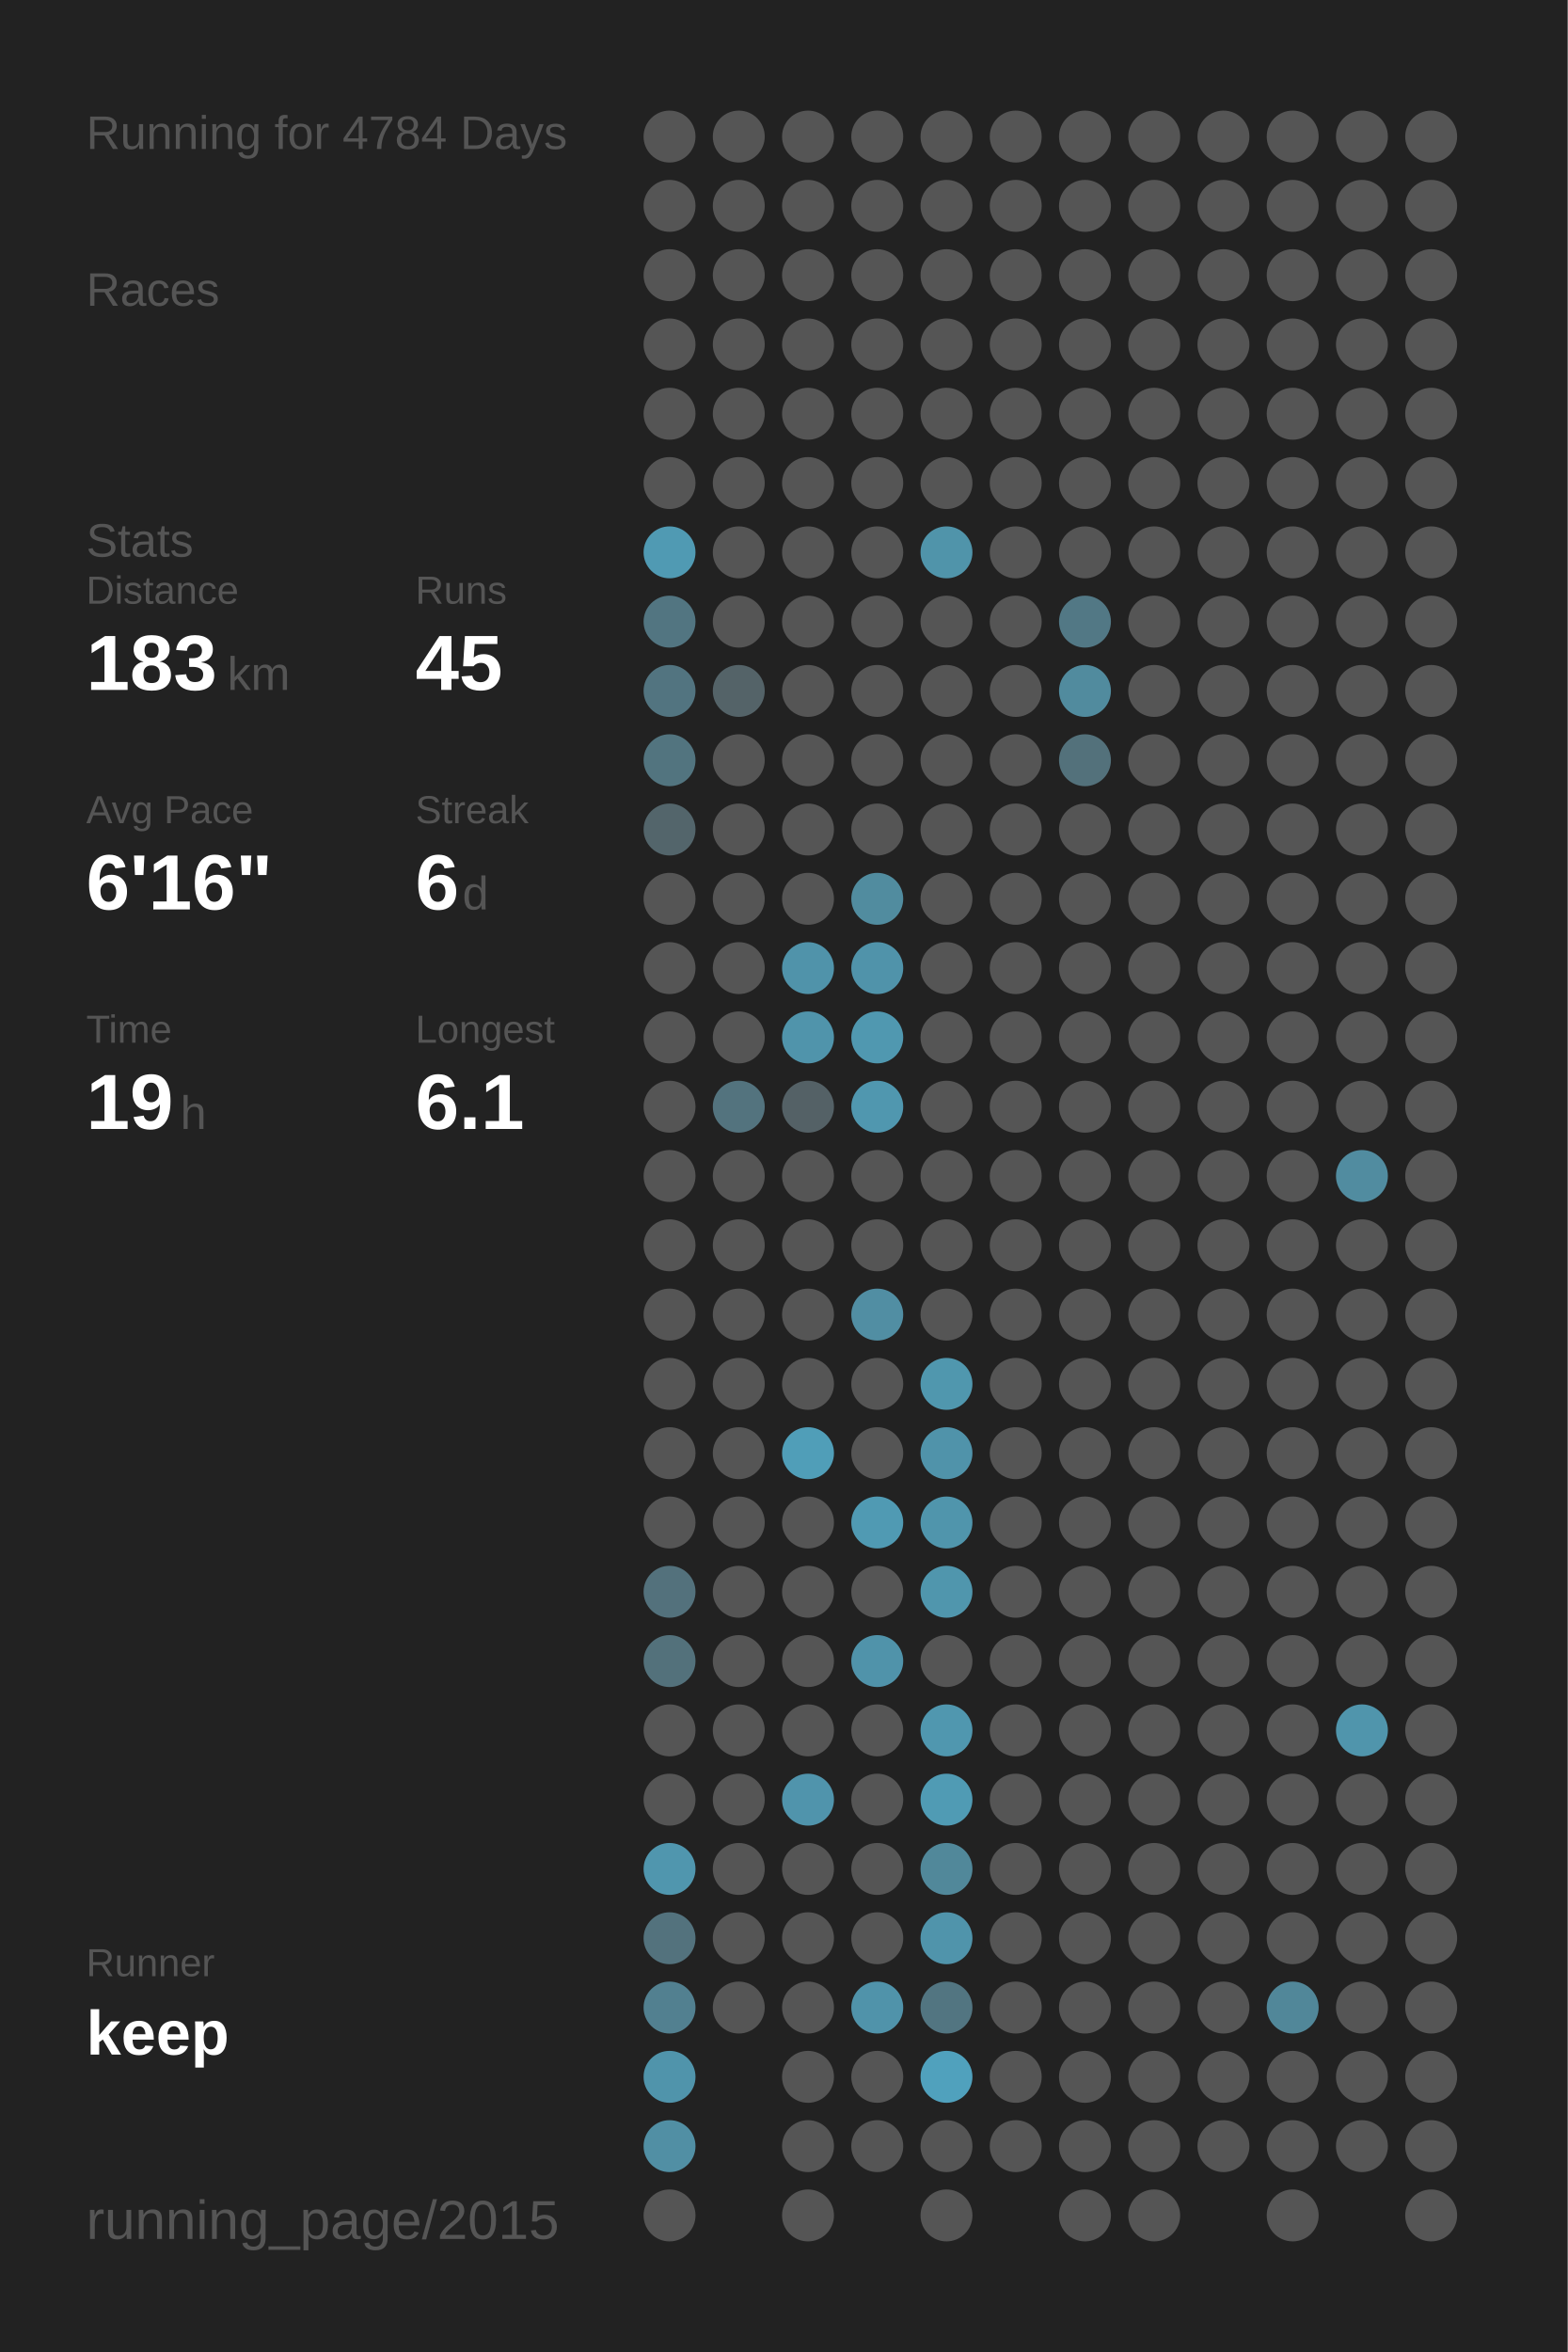
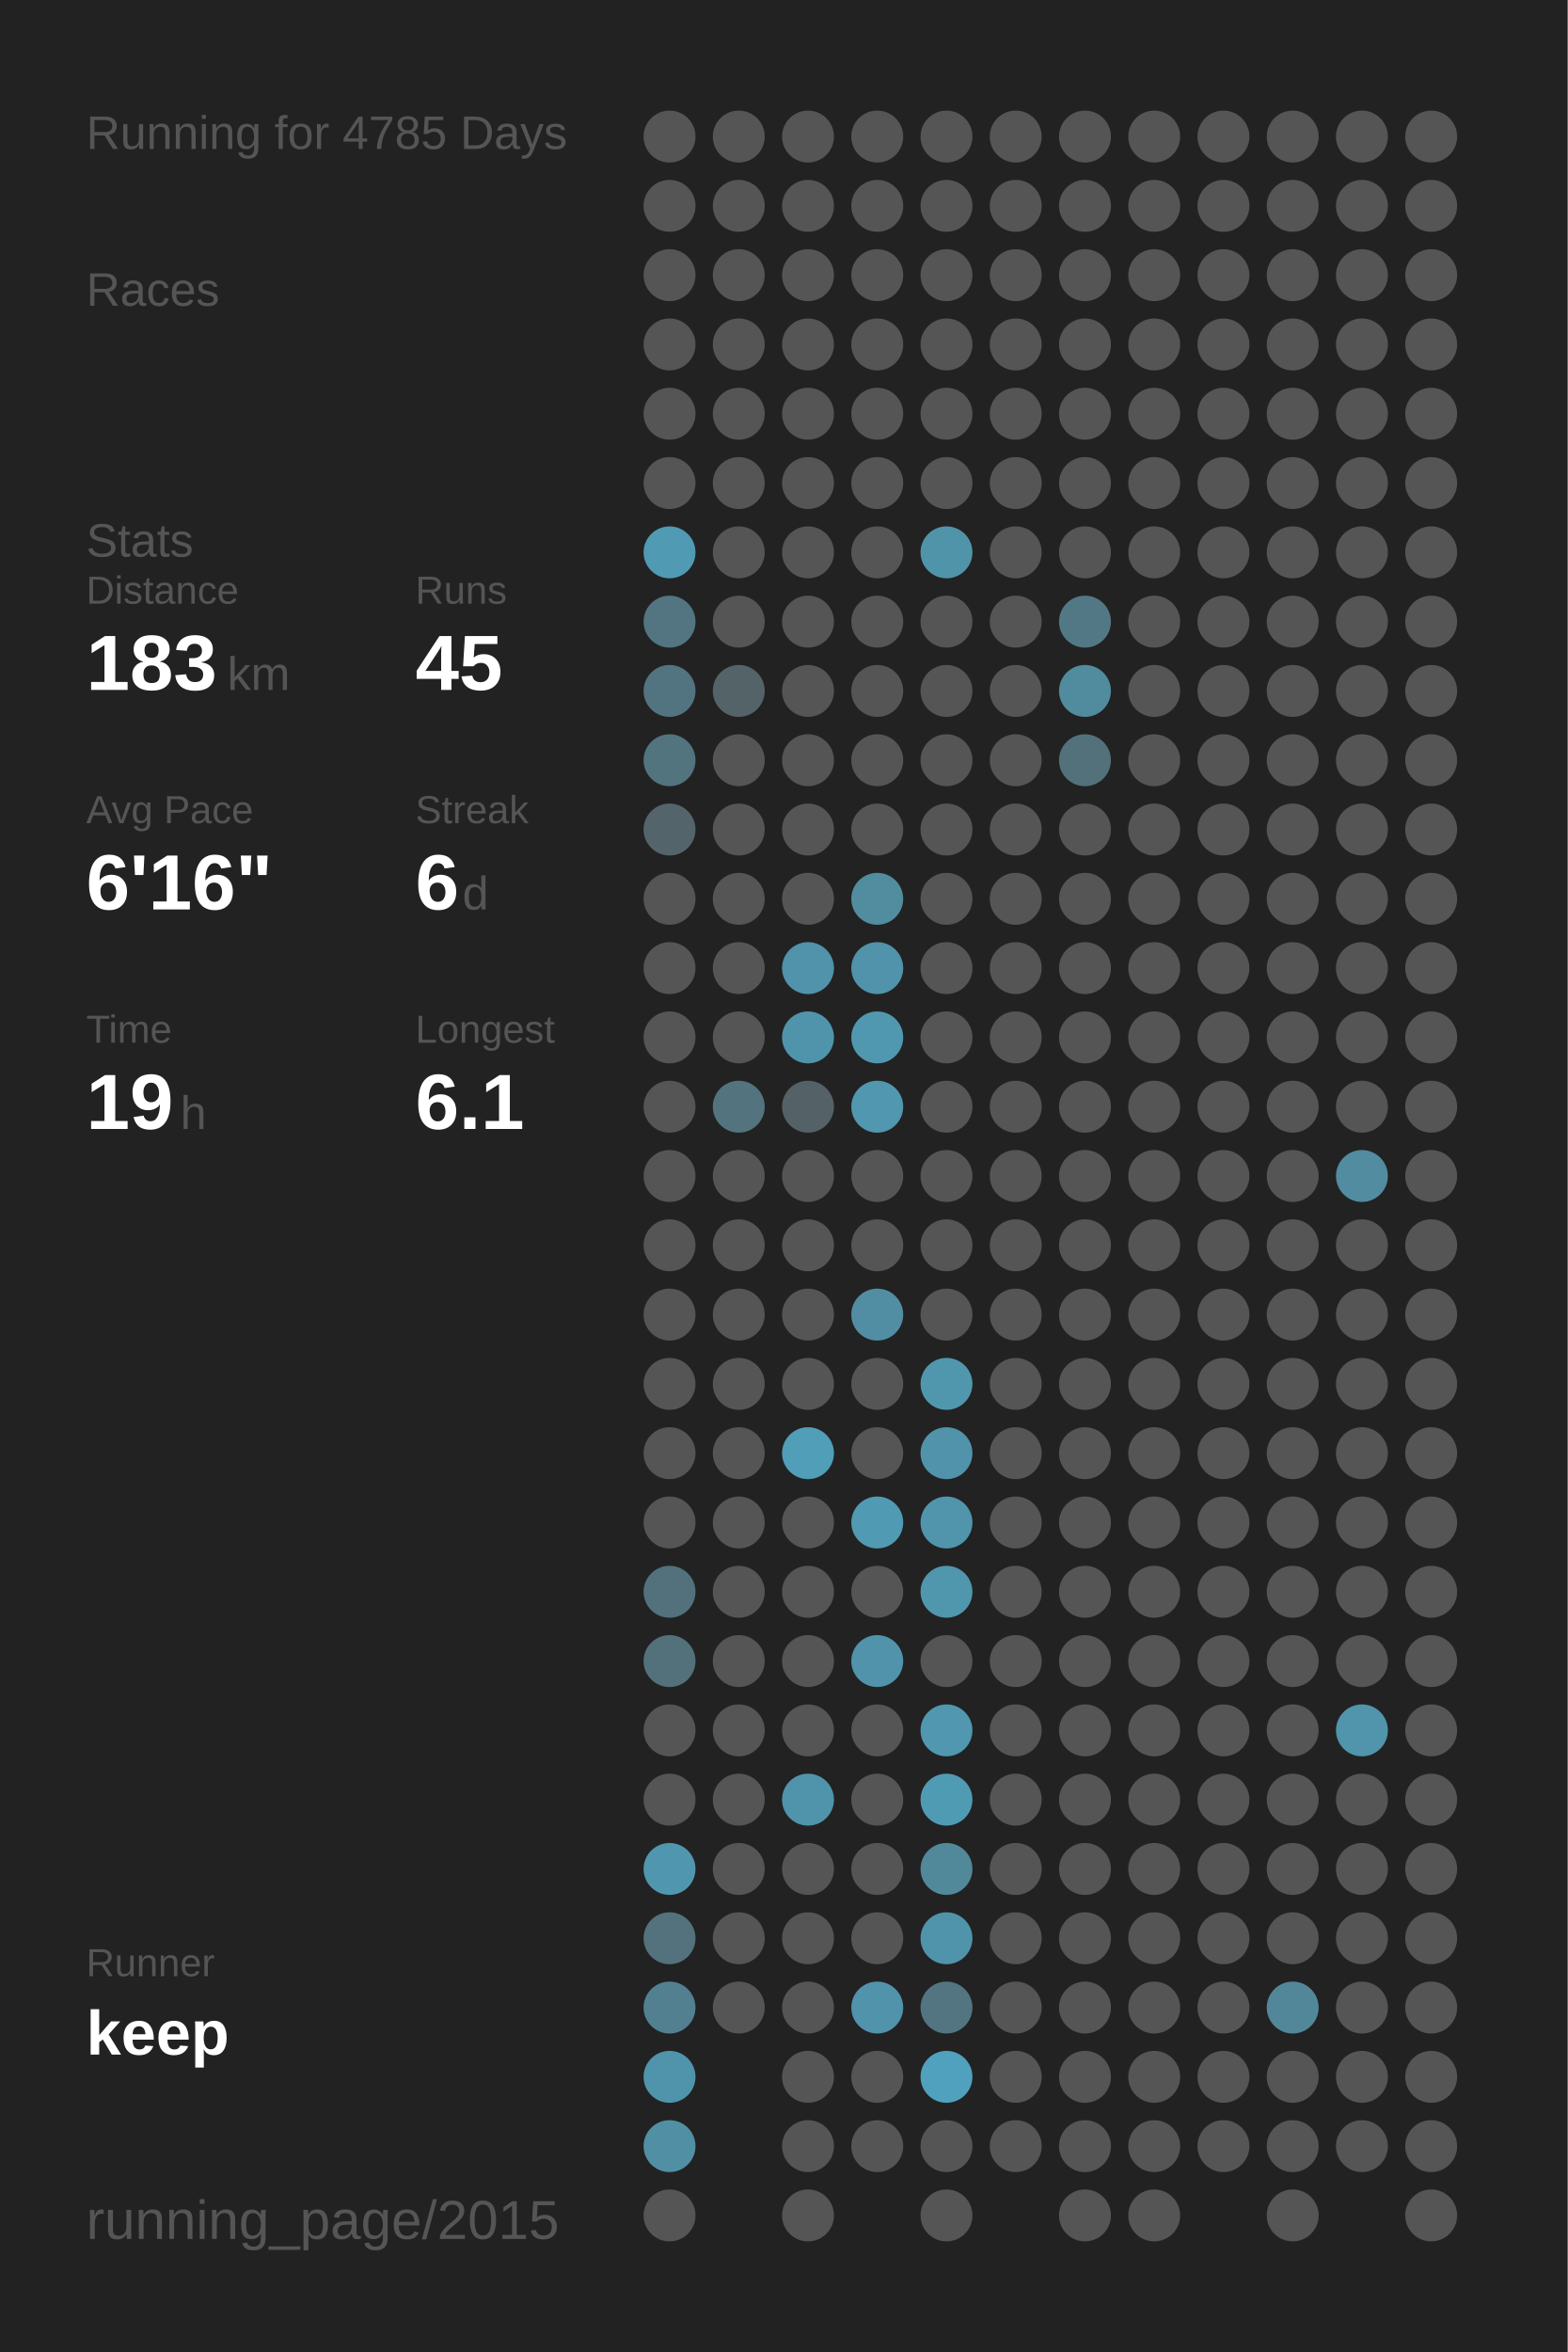
<svg xmlns="http://www.w3.org/2000/svg" baseProfile="full" height="300mm" version="1.1" viewBox="0,0,200,300" width="200mm">
  <defs />
  <rect fill="#222222" height="300" width="200" x="0" y="0" />
-   <text fill="#555555" style="font-size:6px; font-family:Arial;" x="11" y="19">Running for 4784 Days</text>
+   <text fill="#555555" style="font-size:6px; font-family:Arial;" x="11" y="19">Running for 4785 Days</text>
  <text fill="#555555" style="font-size:6px; font-family:Arial;" x="11" y="39">Races</text>
  <text fill="#555555" style="font-size:6px; font-family:Arial;" x="11" y="71">Stats</text>
  <text fill="#555555" style="font-size:5px; font-family:Arial;" x="11" y="77">Distance</text>
  <text fill="#FFFFFF" style="font-size:10px; font-family:Arial; font-weight:bold;" x="11" y="88">183</text>
  <text fill="#555555" style="font-size:6px; font-family:Arial;" x="29" y="88">km</text>
  <text fill="#555555" style="font-size:5px; font-family:Arial;" x="53" y="77">Runs</text>
  <text fill="#FFFFFF" style="font-size:10px; font-family:Arial; font-weight:bold;" x="53" y="88">45</text>
  <text fill="#555555" style="font-size:5px; font-family:Arial;" x="11" y="105">Avg Pace</text>
  <text fill="#FFFFFF" style="font-size:10px; font-family:Arial; font-weight:bold;" x="11" y="116">6'16"</text>
  <text fill="#555555" style="font-size:5px; font-family:Arial;" x="53" y="105">Streak</text>
  <text fill="#FFFFFF" style="font-size:10px; font-family:Arial; font-weight:bold;" x="53" y="116">6</text>
  <text fill="#555555" style="font-size:6px; font-family:Arial;" x="59" y="116">d</text>
  <text fill="#555555" style="font-size:5px; font-family:Arial;" x="11" y="133">Time</text>
  <text fill="#FFFFFF" style="font-size:10px; font-family:Arial; font-weight:bold;" x="11" y="144">19</text>
  <text fill="#555555" style="font-size:6px; font-family:Arial;" x="23" y="144">h</text>
  <text fill="#555555" style="font-size:5px; font-family:Arial;" x="53" y="133">Longest</text>
  <text fill="#FFFFFF" style="font-size:10px; font-family:Arial; font-weight:bold;" x="53" y="144">6.1</text>
  <text fill="#555555" style="font-size:5px; font-family:Arial;" x="11" y="252.065">Runner</text>
  <text fill="#FFFFFF" style="font-size:8px; font-family:Arial; font-weight:bold;" x="11" y="262.065">keep</text>
  <text fill="#555555" style="font-size:7px; font-family:Arial;" x="11" y="285.581">running_page/2015</text>
  <circle cx="85.417" cy="17.419" fill="#555555" r="3.312" />
  <circle cx="85.417" cy="26.258" fill="#555555" r="3.312" />
  <circle cx="85.417" cy="35.097" fill="#555555" r="3.312" />
  <circle cx="85.417" cy="43.935" fill="#555555" r="3.312" />
  <circle cx="85.417" cy="52.774" fill="#555555" r="3.312" />
  <circle cx="85.417" cy="61.613" fill="#555555" r="3.312" />
  <circle cx="85.417" cy="70.452" fill="#509ab3" r="3.312" />
  <circle cx="85.417" cy="79.29" fill="#527581" r="3.312" />
  <circle cx="85.417" cy="88.129" fill="#527480" r="3.312" />
  <circle cx="85.417" cy="96.968" fill="#52747f" r="3.312" />
  <circle cx="85.417" cy="105.806" fill="#53656b" r="3.312" />
  <circle cx="85.417" cy="114.645" fill="#555555" r="3.312" />
  <circle cx="85.417" cy="123.484" fill="#555555" r="3.312" />
  <circle cx="85.417" cy="132.323" fill="#555555" r="3.312" />
  <circle cx="85.417" cy="141.161" fill="#555555" r="3.312" />
  <circle cx="85.417" cy="150" fill="#555555" r="3.312" />
  <circle cx="85.417" cy="158.839" fill="#555555" r="3.312" />
  <circle cx="85.417" cy="167.677" fill="#555555" r="3.312" />
  <circle cx="85.417" cy="176.516" fill="#555555" r="3.312" />
  <circle cx="85.417" cy="185.355" fill="#555555" r="3.312" />
  <circle cx="85.417" cy="194.194" fill="#555555" r="3.312" />
  <circle cx="85.417" cy="203.032" fill="#53717c" r="3.312" />
  <circle cx="85.417" cy="211.871" fill="#53717b" r="3.312" />
  <circle cx="85.417" cy="220.71" fill="#555555" r="3.312" />
  <circle cx="85.417" cy="229.548" fill="#555555" r="3.312" />
  <circle cx="85.417" cy="238.387" fill="#5096ae" r="3.312" />
  <circle cx="85.417" cy="247.226" fill="#53727d" r="3.312" />
  <circle cx="85.417" cy="256.065" fill="#528090" r="3.312" />
  <circle cx="85.417" cy="264.903" fill="#5094ab" r="3.312" />
  <circle cx="85.417" cy="273.742" fill="#518fa4" r="3.312" />
  <circle cx="85.417" cy="282.581" fill="#555555" r="3.312" />
  <circle cx="94.25" cy="17.419" fill="#555555" r="3.312" />
  <circle cx="94.25" cy="26.258" fill="#555555" r="3.312" />
  <circle cx="94.25" cy="35.097" fill="#555555" r="3.312" />
  <circle cx="94.25" cy="43.935" fill="#555555" r="3.312" />
  <circle cx="94.25" cy="52.774" fill="#555555" r="3.312" />
  <circle cx="94.25" cy="61.613" fill="#555555" r="3.312" />
  <circle cx="94.25" cy="70.452" fill="#555555" r="3.312" />
  <circle cx="94.25" cy="79.29" fill="#555555" r="3.312" />
  <circle cx="94.25" cy="88.129" fill="#546368" r="3.312" />
  <circle cx="94.25" cy="96.968" fill="#555555" r="3.312" />
  <circle cx="94.25" cy="105.806" fill="#555555" r="3.312" />
  <circle cx="94.25" cy="114.645" fill="#555555" r="3.312" />
  <circle cx="94.25" cy="123.484" fill="#555555" r="3.312" />
  <circle cx="94.25" cy="132.323" fill="#555555" r="3.312" />
  <circle cx="94.25" cy="141.161" fill="#53737e" r="3.312" />
  <circle cx="94.25" cy="150" fill="#555555" r="3.312" />
  <circle cx="94.25" cy="158.839" fill="#555555" r="3.312" />
  <circle cx="94.25" cy="167.677" fill="#555555" r="3.312" />
  <circle cx="94.25" cy="176.516" fill="#555555" r="3.312" />
  <circle cx="94.25" cy="185.355" fill="#555555" r="3.312" />
  <circle cx="94.25" cy="194.194" fill="#555555" r="3.312" />
  <circle cx="94.25" cy="203.032" fill="#555555" r="3.312" />
  <circle cx="94.25" cy="211.871" fill="#555555" r="3.312" />
  <circle cx="94.25" cy="220.71" fill="#555555" r="3.312" />
  <circle cx="94.25" cy="229.548" fill="#555555" r="3.312" />
  <circle cx="94.25" cy="238.387" fill="#555555" r="3.312" />
  <circle cx="94.25" cy="247.226" fill="#555555" r="3.312" />
  <circle cx="94.25" cy="256.065" fill="#555555" r="3.312" />
  <circle cx="103.083" cy="17.419" fill="#555555" r="3.312" />
  <circle cx="103.083" cy="26.258" fill="#555555" r="3.312" />
  <circle cx="103.083" cy="35.097" fill="#555555" r="3.312" />
  <circle cx="103.083" cy="43.935" fill="#555555" r="3.312" />
  <circle cx="103.083" cy="52.774" fill="#555555" r="3.312" />
  <circle cx="103.083" cy="61.613" fill="#555555" r="3.312" />
  <circle cx="103.083" cy="70.452" fill="#555555" r="3.312" />
  <circle cx="103.083" cy="79.29" fill="#555555" r="3.312" />
  <circle cx="103.083" cy="88.129" fill="#555555" r="3.312" />
  <circle cx="103.083" cy="96.968" fill="#555555" r="3.312" />
  <circle cx="103.083" cy="105.806" fill="#555555" r="3.312" />
  <circle cx="103.083" cy="114.645" fill="#555555" r="3.312" />
  <circle cx="103.083" cy="123.484" fill="#5093aa" r="3.312" />
  <circle cx="103.083" cy="132.323" fill="#5094ab" r="3.312" />
  <circle cx="103.083" cy="141.161" fill="#546166" r="3.312" />
  <circle cx="103.083" cy="150" fill="#555555" r="3.312" />
  <circle cx="103.083" cy="158.839" fill="#555555" r="3.312" />
  <circle cx="103.083" cy="167.677" fill="#555555" r="3.312" />
  <circle cx="103.083" cy="176.516" fill="#555555" r="3.312" />
  <circle cx="103.083" cy="185.355" fill="#509eb8" r="3.312" />
  <circle cx="103.083" cy="194.194" fill="#555555" r="3.312" />
  <circle cx="103.083" cy="203.032" fill="#555555" r="3.312" />
  <circle cx="103.083" cy="211.871" fill="#555555" r="3.312" />
  <circle cx="103.083" cy="220.71" fill="#555555" r="3.312" />
  <circle cx="103.083" cy="229.548" fill="#5094ac" r="3.312" />
  <circle cx="103.083" cy="238.387" fill="#555555" r="3.312" />
  <circle cx="103.083" cy="247.226" fill="#555555" r="3.312" />
  <circle cx="103.083" cy="256.065" fill="#555555" r="3.312" />
  <circle cx="103.083" cy="264.903" fill="#555555" r="3.312" />
  <circle cx="103.083" cy="273.742" fill="#555555" r="3.312" />
  <circle cx="103.083" cy="282.581" fill="#555555" r="3.312" />
  <circle cx="111.917" cy="17.419" fill="#555555" r="3.312" />
  <circle cx="111.917" cy="26.258" fill="#555555" r="3.312" />
  <circle cx="111.917" cy="35.097" fill="#555555" r="3.312" />
  <circle cx="111.917" cy="43.935" fill="#555555" r="3.312" />
  <circle cx="111.917" cy="52.774" fill="#555555" r="3.312" />
  <circle cx="111.917" cy="61.613" fill="#555555" r="3.312" />
  <circle cx="111.917" cy="70.452" fill="#555555" r="3.312" />
  <circle cx="111.917" cy="79.29" fill="#555555" r="3.312" />
  <circle cx="111.917" cy="88.129" fill="#555555" r="3.312" />
  <circle cx="111.917" cy="96.968" fill="#555555" r="3.312" />
  <circle cx="111.917" cy="105.806" fill="#555555" r="3.312" />
  <circle cx="111.917" cy="114.645" fill="#518c9f" r="3.312" />
  <circle cx="111.917" cy="123.484" fill="#5093aa" r="3.312" />
  <circle cx="111.917" cy="132.323" fill="#5098b0" r="3.312" />
  <circle cx="111.917" cy="141.161" fill="#5097af" r="3.312" />
  <circle cx="111.917" cy="150" fill="#555555" r="3.312" />
  <circle cx="111.917" cy="158.839" fill="#555555" r="3.312" />
  <circle cx="111.917" cy="167.677" fill="#518ea3" r="3.312" />
  <circle cx="111.917" cy="176.516" fill="#555555" r="3.312" />
  <circle cx="111.917" cy="185.355" fill="#555555" r="3.312" />
  <circle cx="111.917" cy="194.194" fill="#509ab3" r="3.312" />
  <circle cx="111.917" cy="203.032" fill="#555555" r="3.312" />
  <circle cx="111.917" cy="211.871" fill="#5093aa" r="3.312" />
  <circle cx="111.917" cy="220.71" fill="#555555" r="3.312" />
  <circle cx="111.917" cy="229.548" fill="#555555" r="3.312" />
  <circle cx="111.917" cy="238.387" fill="#555555" r="3.312" />
  <circle cx="111.917" cy="247.226" fill="#555555" r="3.312" />
  <circle cx="111.917" cy="256.065" fill="#5093aa" r="3.312" />
  <circle cx="111.917" cy="264.903" fill="#555555" r="3.312" />
  <circle cx="111.917" cy="273.742" fill="#555555" r="3.312" />
  <circle cx="120.75" cy="17.419" fill="#555555" r="3.312" />
  <circle cx="120.75" cy="26.258" fill="#555555" r="3.312" />
  <circle cx="120.75" cy="35.097" fill="#555555" r="3.312" />
  <circle cx="120.75" cy="43.935" fill="#555555" r="3.312" />
  <circle cx="120.75" cy="52.774" fill="#555555" r="3.312" />
  <circle cx="120.75" cy="61.613" fill="#555555" r="3.312" />
  <circle cx="120.75" cy="70.452" fill="#5094aa" r="3.312" />
  <circle cx="120.75" cy="79.29" fill="#555555" r="3.312" />
  <circle cx="120.75" cy="88.129" fill="#555555" r="3.312" />
  <circle cx="120.75" cy="96.968" fill="#555555" r="3.312" />
  <circle cx="120.75" cy="105.806" fill="#555555" r="3.312" />
  <circle cx="120.75" cy="114.645" fill="#555555" r="3.312" />
  <circle cx="120.75" cy="123.484" fill="#555555" r="3.312" />
  <circle cx="120.75" cy="132.323" fill="#555555" r="3.312" />
  <circle cx="120.75" cy="141.161" fill="#555555" r="3.312" />
  <circle cx="120.75" cy="150" fill="#555555" r="3.312" />
  <circle cx="120.75" cy="158.839" fill="#555555" r="3.312" />
  <circle cx="120.75" cy="167.677" fill="#555555" r="3.312" />
  <circle cx="120.75" cy="176.516" fill="#5097ae" r="3.312" />
  <circle cx="120.75" cy="185.355" fill="#5093aa" r="3.312" />
  <circle cx="120.75" cy="194.194" fill="#5095ac" r="3.312" />
  <circle cx="120.75" cy="203.032" fill="#5096ad" r="3.312" />
  <circle cx="120.75" cy="211.871" fill="#555555" r="3.312" />
  <circle cx="120.75" cy="220.71" fill="#5097af" r="3.312" />
  <circle cx="120.75" cy="229.548" fill="#509bb4" r="3.312" />
  <circle cx="120.75" cy="238.387" fill="#51889a" r="3.312" />
  <circle cx="120.75" cy="247.226" fill="#5094ab" r="3.312" />
  <circle cx="120.75" cy="256.065" fill="#527581" r="3.312" />
  <circle cx="120.75" cy="264.903" fill="#50a1bd" r="3.312" />
  <circle cx="120.75" cy="273.742" fill="#555555" r="3.312" />
  <circle cx="120.75" cy="282.581" fill="#555555" r="3.312" />
  <circle cx="129.583" cy="17.419" fill="#555555" r="3.312" />
  <circle cx="129.583" cy="26.258" fill="#555555" r="3.312" />
  <circle cx="129.583" cy="35.097" fill="#555555" r="3.312" />
  <circle cx="129.583" cy="43.935" fill="#555555" r="3.312" />
  <circle cx="129.583" cy="52.774" fill="#555555" r="3.312" />
  <circle cx="129.583" cy="61.613" fill="#555555" r="3.312" />
  <circle cx="129.583" cy="70.452" fill="#555555" r="3.312" />
  <circle cx="129.583" cy="79.29" fill="#555555" r="3.312" />
  <circle cx="129.583" cy="88.129" fill="#555555" r="3.312" />
  <circle cx="129.583" cy="96.968" fill="#555555" r="3.312" />
  <circle cx="129.583" cy="105.806" fill="#555555" r="3.312" />
  <circle cx="129.583" cy="114.645" fill="#555555" r="3.312" />
  <circle cx="129.583" cy="123.484" fill="#555555" r="3.312" />
  <circle cx="129.583" cy="132.323" fill="#555555" r="3.312" />
  <circle cx="129.583" cy="141.161" fill="#555555" r="3.312" />
  <circle cx="129.583" cy="150" fill="#555555" r="3.312" />
  <circle cx="129.583" cy="158.839" fill="#555555" r="3.312" />
  <circle cx="129.583" cy="167.677" fill="#555555" r="3.312" />
  <circle cx="129.583" cy="176.516" fill="#555555" r="3.312" />
  <circle cx="129.583" cy="185.355" fill="#555555" r="3.312" />
  <circle cx="129.583" cy="194.194" fill="#555555" r="3.312" />
  <circle cx="129.583" cy="203.032" fill="#555555" r="3.312" />
  <circle cx="129.583" cy="211.871" fill="#555555" r="3.312" />
  <circle cx="129.583" cy="220.71" fill="#555555" r="3.312" />
  <circle cx="129.583" cy="229.548" fill="#555555" r="3.312" />
  <circle cx="129.583" cy="238.387" fill="#555555" r="3.312" />
  <circle cx="129.583" cy="247.226" fill="#555555" r="3.312" />
  <circle cx="129.583" cy="256.065" fill="#555555" r="3.312" />
  <circle cx="129.583" cy="264.903" fill="#555555" r="3.312" />
  <circle cx="129.583" cy="273.742" fill="#555555" r="3.312" />
  <circle cx="138.417" cy="17.419" fill="#555555" r="3.312" />
  <circle cx="138.417" cy="26.258" fill="#555555" r="3.312" />
  <circle cx="138.417" cy="35.097" fill="#555555" r="3.312" />
  <circle cx="138.417" cy="43.935" fill="#555555" r="3.312" />
  <circle cx="138.417" cy="52.774" fill="#555555" r="3.312" />
  <circle cx="138.417" cy="61.613" fill="#555555" r="3.312" />
  <circle cx="138.417" cy="70.452" fill="#555555" r="3.312" />
  <circle cx="138.417" cy="79.29" fill="#527885" r="3.312" />
  <circle cx="138.417" cy="88.129" fill="#518b9e" r="3.312" />
  <circle cx="138.417" cy="96.968" fill="#53717b" r="3.312" />
  <circle cx="138.417" cy="105.806" fill="#555555" r="3.312" />
  <circle cx="138.417" cy="114.645" fill="#555555" r="3.312" />
  <circle cx="138.417" cy="123.484" fill="#555555" r="3.312" />
  <circle cx="138.417" cy="132.323" fill="#555555" r="3.312" />
  <circle cx="138.417" cy="141.161" fill="#555555" r="3.312" />
  <circle cx="138.417" cy="150" fill="#555555" r="3.312" />
  <circle cx="138.417" cy="158.839" fill="#555555" r="3.312" />
  <circle cx="138.417" cy="167.677" fill="#555555" r="3.312" />
  <circle cx="138.417" cy="176.516" fill="#555555" r="3.312" />
  <circle cx="138.417" cy="185.355" fill="#555555" r="3.312" />
  <circle cx="138.417" cy="194.194" fill="#555555" r="3.312" />
  <circle cx="138.417" cy="203.032" fill="#555555" r="3.312" />
  <circle cx="138.417" cy="211.871" fill="#555555" r="3.312" />
  <circle cx="138.417" cy="220.71" fill="#555555" r="3.312" />
  <circle cx="138.417" cy="229.548" fill="#555555" r="3.312" />
  <circle cx="138.417" cy="238.387" fill="#555555" r="3.312" />
  <circle cx="138.417" cy="247.226" fill="#555555" r="3.312" />
  <circle cx="138.417" cy="256.065" fill="#555555" r="3.312" />
  <circle cx="138.417" cy="264.903" fill="#555555" r="3.312" />
  <circle cx="138.417" cy="273.742" fill="#555555" r="3.312" />
  <circle cx="138.417" cy="282.581" fill="#555555" r="3.312" />
  <circle cx="147.25" cy="17.419" fill="#555555" r="3.312" />
  <circle cx="147.25" cy="26.258" fill="#555555" r="3.312" />
  <circle cx="147.25" cy="35.097" fill="#555555" r="3.312" />
  <circle cx="147.25" cy="43.935" fill="#555555" r="3.312" />
  <circle cx="147.25" cy="52.774" fill="#555555" r="3.312" />
  <circle cx="147.25" cy="61.613" fill="#555555" r="3.312" />
  <circle cx="147.25" cy="70.452" fill="#555555" r="3.312" />
  <circle cx="147.25" cy="79.29" fill="#555555" r="3.312" />
  <circle cx="147.25" cy="88.129" fill="#555555" r="3.312" />
  <circle cx="147.25" cy="96.968" fill="#555555" r="3.312" />
  <circle cx="147.25" cy="105.806" fill="#555555" r="3.312" />
  <circle cx="147.25" cy="114.645" fill="#555555" r="3.312" />
  <circle cx="147.25" cy="123.484" fill="#555555" r="3.312" />
  <circle cx="147.25" cy="132.323" fill="#555555" r="3.312" />
  <circle cx="147.25" cy="141.161" fill="#555555" r="3.312" />
  <circle cx="147.25" cy="150" fill="#555555" r="3.312" />
  <circle cx="147.25" cy="158.839" fill="#555555" r="3.312" />
  <circle cx="147.25" cy="167.677" fill="#555555" r="3.312" />
  <circle cx="147.25" cy="176.516" fill="#555555" r="3.312" />
  <circle cx="147.25" cy="185.355" fill="#555555" r="3.312" />
  <circle cx="147.25" cy="194.194" fill="#555555" r="3.312" />
  <circle cx="147.25" cy="203.032" fill="#555555" r="3.312" />
  <circle cx="147.25" cy="211.871" fill="#555555" r="3.312" />
  <circle cx="147.25" cy="220.71" fill="#555555" r="3.312" />
  <circle cx="147.25" cy="229.548" fill="#555555" r="3.312" />
  <circle cx="147.25" cy="238.387" fill="#555555" r="3.312" />
  <circle cx="147.25" cy="247.226" fill="#555555" r="3.312" />
  <circle cx="147.25" cy="256.065" fill="#555555" r="3.312" />
  <circle cx="147.25" cy="264.903" fill="#555555" r="3.312" />
  <circle cx="147.25" cy="273.742" fill="#555555" r="3.312" />
  <circle cx="147.25" cy="282.581" fill="#555555" r="3.312" />
  <circle cx="156.083" cy="17.419" fill="#555555" r="3.312" />
  <circle cx="156.083" cy="26.258" fill="#555555" r="3.312" />
  <circle cx="156.083" cy="35.097" fill="#555555" r="3.312" />
  <circle cx="156.083" cy="43.935" fill="#555555" r="3.312" />
  <circle cx="156.083" cy="52.774" fill="#555555" r="3.312" />
  <circle cx="156.083" cy="61.613" fill="#555555" r="3.312" />
  <circle cx="156.083" cy="70.452" fill="#555555" r="3.312" />
  <circle cx="156.083" cy="79.29" fill="#555555" r="3.312" />
  <circle cx="156.083" cy="88.129" fill="#555555" r="3.312" />
  <circle cx="156.083" cy="96.968" fill="#555555" r="3.312" />
  <circle cx="156.083" cy="105.806" fill="#555555" r="3.312" />
  <circle cx="156.083" cy="114.645" fill="#555555" r="3.312" />
  <circle cx="156.083" cy="123.484" fill="#555555" r="3.312" />
  <circle cx="156.083" cy="132.323" fill="#555555" r="3.312" />
  <circle cx="156.083" cy="141.161" fill="#555555" r="3.312" />
  <circle cx="156.083" cy="150" fill="#555555" r="3.312" />
  <circle cx="156.083" cy="158.839" fill="#555555" r="3.312" />
  <circle cx="156.083" cy="167.677" fill="#555555" r="3.312" />
  <circle cx="156.083" cy="176.516" fill="#555555" r="3.312" />
  <circle cx="156.083" cy="185.355" fill="#555555" r="3.312" />
  <circle cx="156.083" cy="194.194" fill="#555555" r="3.312" />
  <circle cx="156.083" cy="203.032" fill="#555555" r="3.312" />
  <circle cx="156.083" cy="211.871" fill="#555555" r="3.312" />
  <circle cx="156.083" cy="220.71" fill="#555555" r="3.312" />
  <circle cx="156.083" cy="229.548" fill="#555555" r="3.312" />
  <circle cx="156.083" cy="238.387" fill="#555555" r="3.312" />
  <circle cx="156.083" cy="247.226" fill="#555555" r="3.312" />
  <circle cx="156.083" cy="256.065" fill="#555555" r="3.312" />
  <circle cx="156.083" cy="264.903" fill="#555555" r="3.312" />
  <circle cx="156.083" cy="273.742" fill="#555555" r="3.312" />
  <circle cx="164.917" cy="17.419" fill="#555555" r="3.312" />
  <circle cx="164.917" cy="26.258" fill="#555555" r="3.312" />
  <circle cx="164.917" cy="35.097" fill="#555555" r="3.312" />
  <circle cx="164.917" cy="43.935" fill="#555555" r="3.312" />
  <circle cx="164.917" cy="52.774" fill="#555555" r="3.312" />
  <circle cx="164.917" cy="61.613" fill="#555555" r="3.312" />
  <circle cx="164.917" cy="70.452" fill="#555555" r="3.312" />
  <circle cx="164.917" cy="79.29" fill="#555555" r="3.312" />
  <circle cx="164.917" cy="88.129" fill="#555555" r="3.312" />
  <circle cx="164.917" cy="96.968" fill="#555555" r="3.312" />
  <circle cx="164.917" cy="105.806" fill="#555555" r="3.312" />
  <circle cx="164.917" cy="114.645" fill="#555555" r="3.312" />
  <circle cx="164.917" cy="123.484" fill="#555555" r="3.312" />
  <circle cx="164.917" cy="132.323" fill="#555555" r="3.312" />
  <circle cx="164.917" cy="141.161" fill="#555555" r="3.312" />
  <circle cx="164.917" cy="150" fill="#555555" r="3.312" />
  <circle cx="164.917" cy="158.839" fill="#555555" r="3.312" />
  <circle cx="164.917" cy="167.677" fill="#555555" r="3.312" />
  <circle cx="164.917" cy="176.516" fill="#555555" r="3.312" />
  <circle cx="164.917" cy="185.355" fill="#555555" r="3.312" />
  <circle cx="164.917" cy="194.194" fill="#555555" r="3.312" />
  <circle cx="164.917" cy="203.032" fill="#555555" r="3.312" />
  <circle cx="164.917" cy="211.871" fill="#555555" r="3.312" />
  <circle cx="164.917" cy="220.71" fill="#555555" r="3.312" />
  <circle cx="164.917" cy="229.548" fill="#555555" r="3.312" />
  <circle cx="164.917" cy="238.387" fill="#555555" r="3.312" />
  <circle cx="164.917" cy="247.226" fill="#555555" r="3.312" />
  <circle cx="164.917" cy="256.065" fill="#518799" r="3.312" />
  <circle cx="164.917" cy="264.903" fill="#555555" r="3.312" />
  <circle cx="164.917" cy="273.742" fill="#555555" r="3.312" />
  <circle cx="164.917" cy="282.581" fill="#555555" r="3.312" />
  <circle cx="173.75" cy="17.419" fill="#555555" r="3.312" />
  <circle cx="173.75" cy="26.258" fill="#555555" r="3.312" />
  <circle cx="173.75" cy="35.097" fill="#555555" r="3.312" />
  <circle cx="173.75" cy="43.935" fill="#555555" r="3.312" />
  <circle cx="173.75" cy="52.774" fill="#555555" r="3.312" />
  <circle cx="173.75" cy="61.613" fill="#555555" r="3.312" />
  <circle cx="173.75" cy="70.452" fill="#555555" r="3.312" />
  <circle cx="173.75" cy="79.29" fill="#555555" r="3.312" />
  <circle cx="173.75" cy="88.129" fill="#555555" r="3.312" />
  <circle cx="173.75" cy="96.968" fill="#555555" r="3.312" />
  <circle cx="173.75" cy="105.806" fill="#555555" r="3.312" />
  <circle cx="173.75" cy="114.645" fill="#555555" r="3.312" />
  <circle cx="173.75" cy="123.484" fill="#555555" r="3.312" />
  <circle cx="173.75" cy="132.323" fill="#555555" r="3.312" />
  <circle cx="173.75" cy="141.161" fill="#555555" r="3.312" />
  <circle cx="173.75" cy="150" fill="#518ca0" r="3.312" />
  <circle cx="173.75" cy="158.839" fill="#555555" r="3.312" />
  <circle cx="173.75" cy="167.677" fill="#555555" r="3.312" />
  <circle cx="173.75" cy="176.516" fill="#555555" r="3.312" />
  <circle cx="173.75" cy="185.355" fill="#555555" r="3.312" />
  <circle cx="173.75" cy="194.194" fill="#555555" r="3.312" />
  <circle cx="173.75" cy="203.032" fill="#555555" r="3.312" />
  <circle cx="173.75" cy="211.871" fill="#555555" r="3.312" />
  <circle cx="173.75" cy="220.71" fill="#5095ac" r="3.312" />
  <circle cx="173.75" cy="229.548" fill="#555555" r="3.312" />
  <circle cx="173.75" cy="238.387" fill="#555555" r="3.312" />
  <circle cx="173.75" cy="247.226" fill="#555555" r="3.312" />
  <circle cx="173.75" cy="256.065" fill="#555555" r="3.312" />
  <circle cx="173.75" cy="264.903" fill="#555555" r="3.312" />
  <circle cx="173.75" cy="273.742" fill="#555555" r="3.312" />
  <circle cx="182.583" cy="17.419" fill="#555555" r="3.312" />
  <circle cx="182.583" cy="26.258" fill="#555555" r="3.312" />
  <circle cx="182.583" cy="35.097" fill="#555555" r="3.312" />
  <circle cx="182.583" cy="43.935" fill="#555555" r="3.312" />
  <circle cx="182.583" cy="52.774" fill="#555555" r="3.312" />
  <circle cx="182.583" cy="61.613" fill="#555555" r="3.312" />
  <circle cx="182.583" cy="70.452" fill="#555555" r="3.312" />
  <circle cx="182.583" cy="79.29" fill="#555555" r="3.312" />
  <circle cx="182.583" cy="88.129" fill="#555555" r="3.312" />
  <circle cx="182.583" cy="96.968" fill="#555555" r="3.312" />
  <circle cx="182.583" cy="105.806" fill="#555555" r="3.312" />
  <circle cx="182.583" cy="114.645" fill="#555555" r="3.312" />
  <circle cx="182.583" cy="123.484" fill="#555555" r="3.312" />
  <circle cx="182.583" cy="132.323" fill="#555555" r="3.312" />
  <circle cx="182.583" cy="141.161" fill="#555555" r="3.312" />
  <circle cx="182.583" cy="150" fill="#555555" r="3.312" />
  <circle cx="182.583" cy="158.839" fill="#555555" r="3.312" />
  <circle cx="182.583" cy="167.677" fill="#555555" r="3.312" />
  <circle cx="182.583" cy="176.516" fill="#555555" r="3.312" />
  <circle cx="182.583" cy="185.355" fill="#555555" r="3.312" />
  <circle cx="182.583" cy="194.194" fill="#555555" r="3.312" />
  <circle cx="182.583" cy="203.032" fill="#555555" r="3.312" />
  <circle cx="182.583" cy="211.871" fill="#555555" r="3.312" />
  <circle cx="182.583" cy="220.71" fill="#555555" r="3.312" />
  <circle cx="182.583" cy="229.548" fill="#555555" r="3.312" />
  <circle cx="182.583" cy="238.387" fill="#555555" r="3.312" />
  <circle cx="182.583" cy="247.226" fill="#555555" r="3.312" />
  <circle cx="182.583" cy="256.065" fill="#555555" r="3.312" />
  <circle cx="182.583" cy="264.903" fill="#555555" r="3.312" />
  <circle cx="182.583" cy="273.742" fill="#555555" r="3.312" />
  <circle cx="182.583" cy="282.581" fill="#555555" r="3.312" />
</svg>
